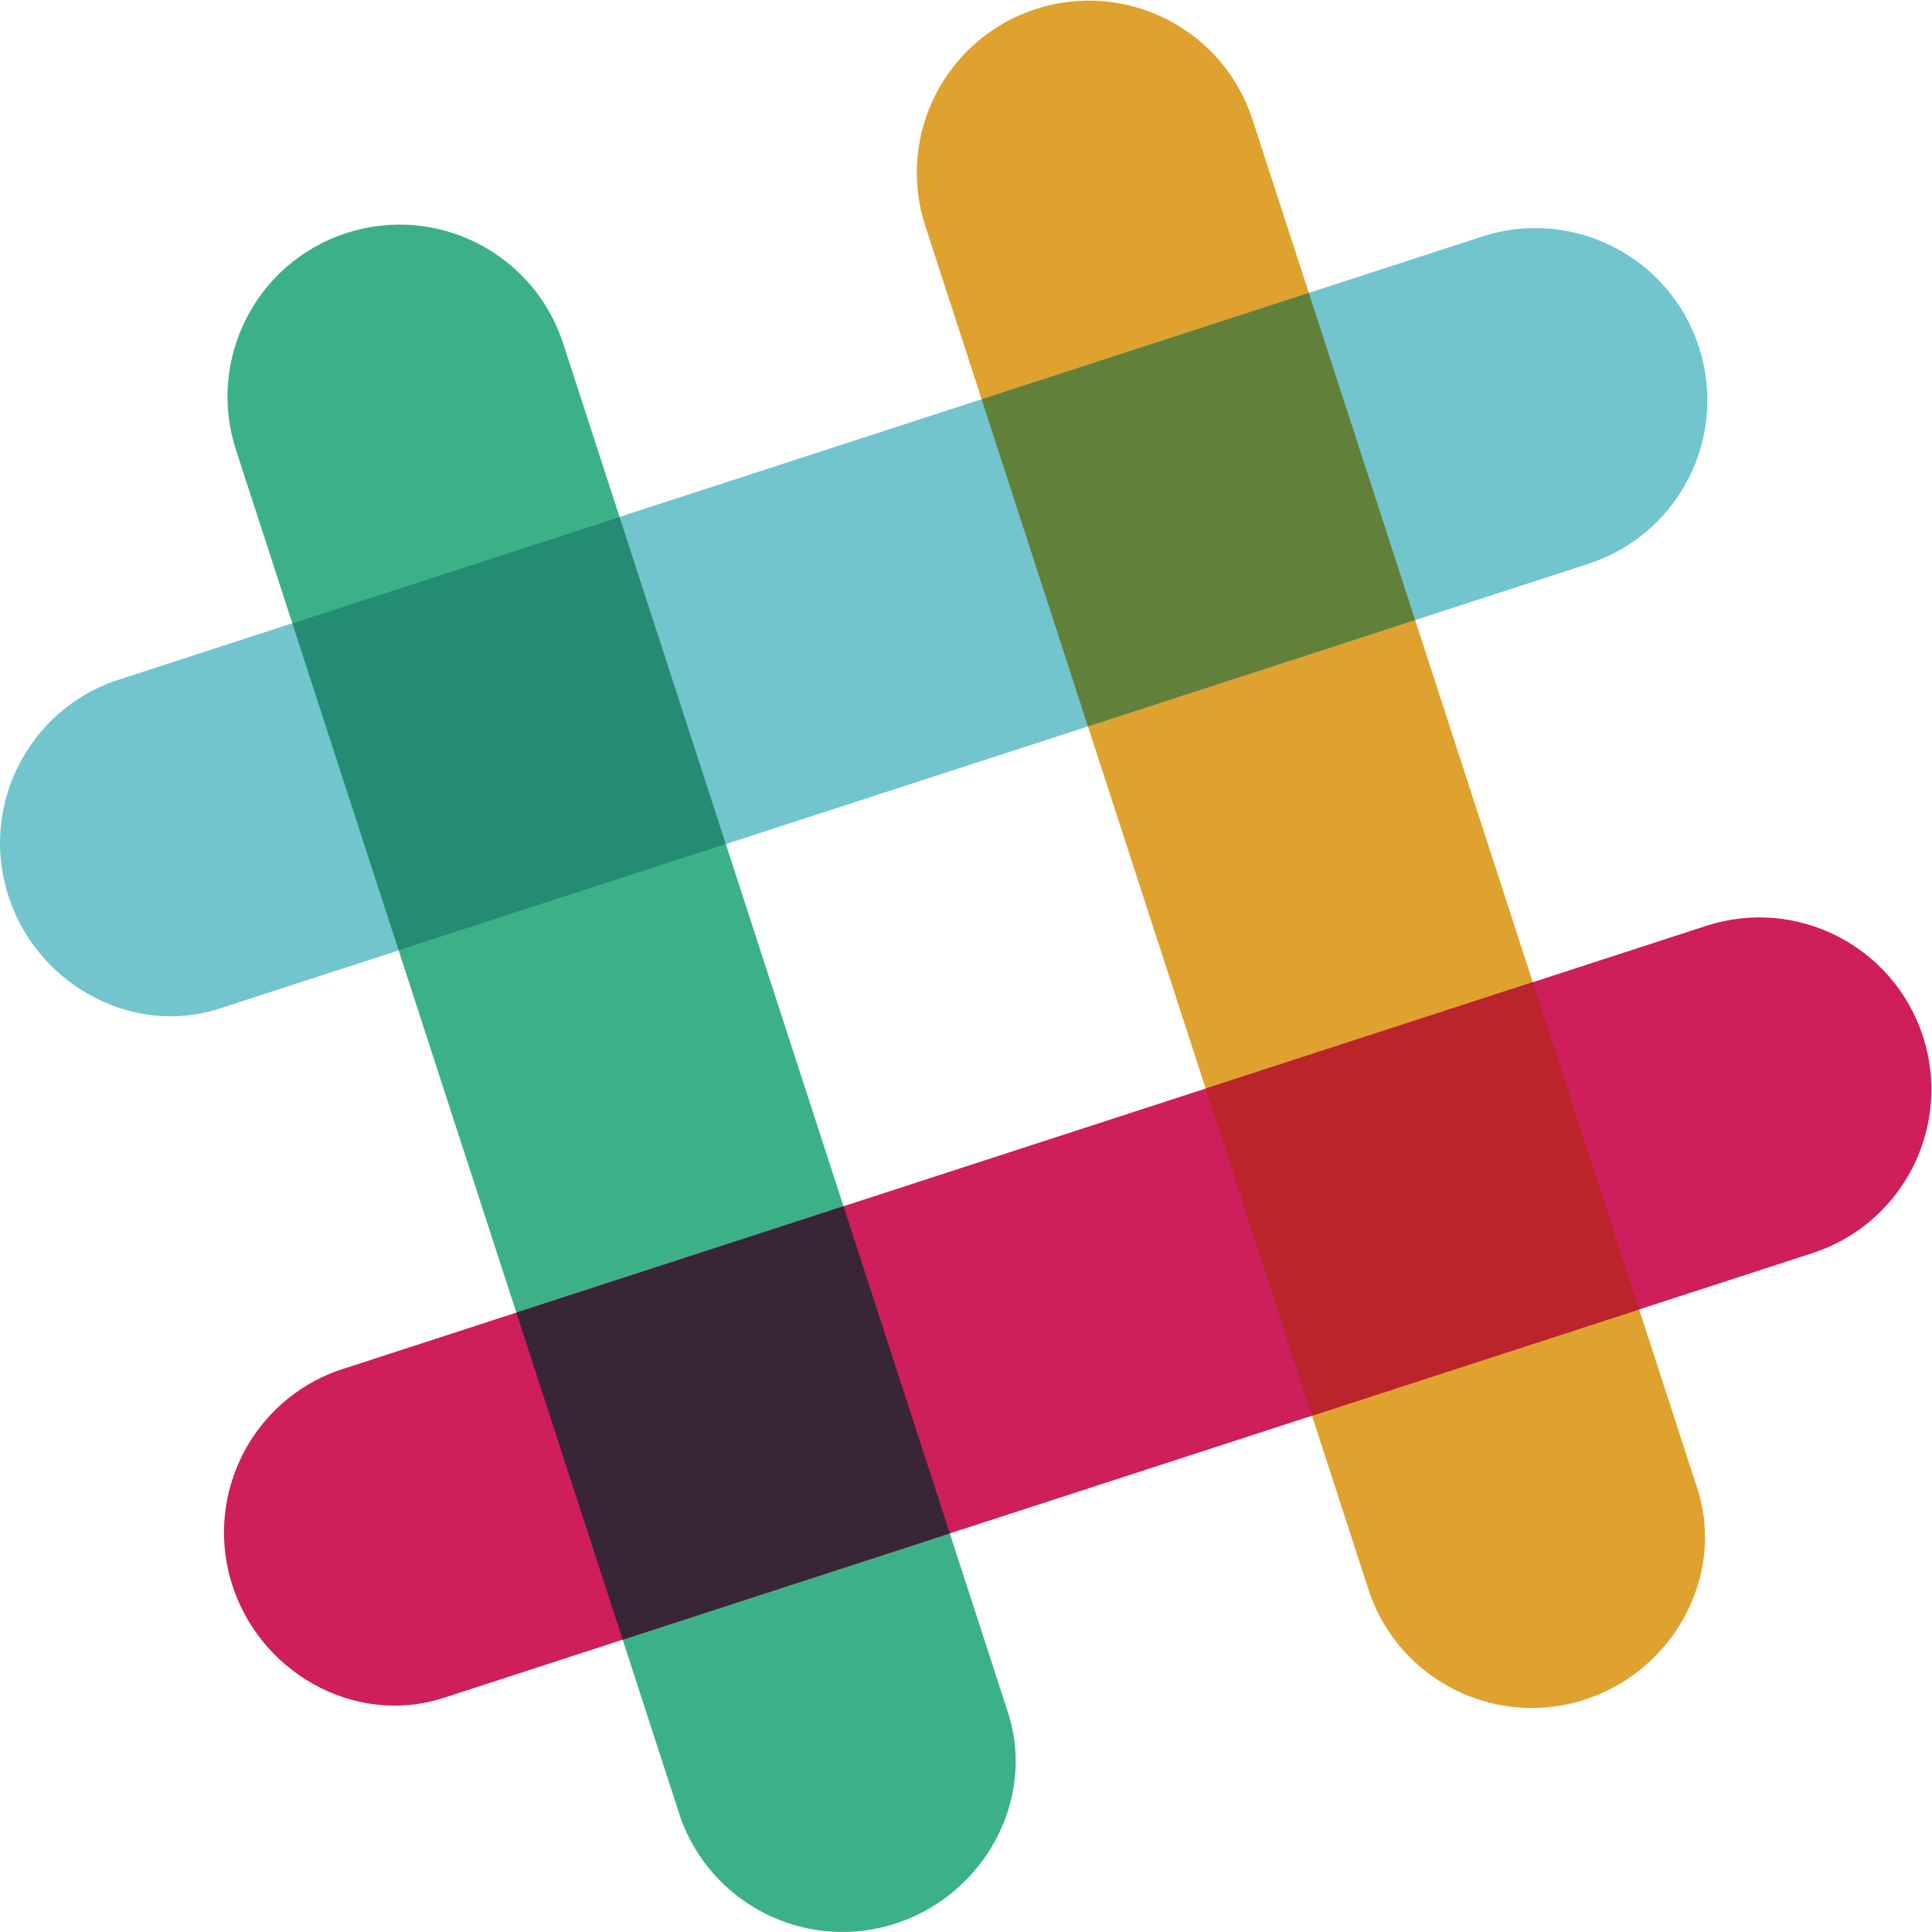
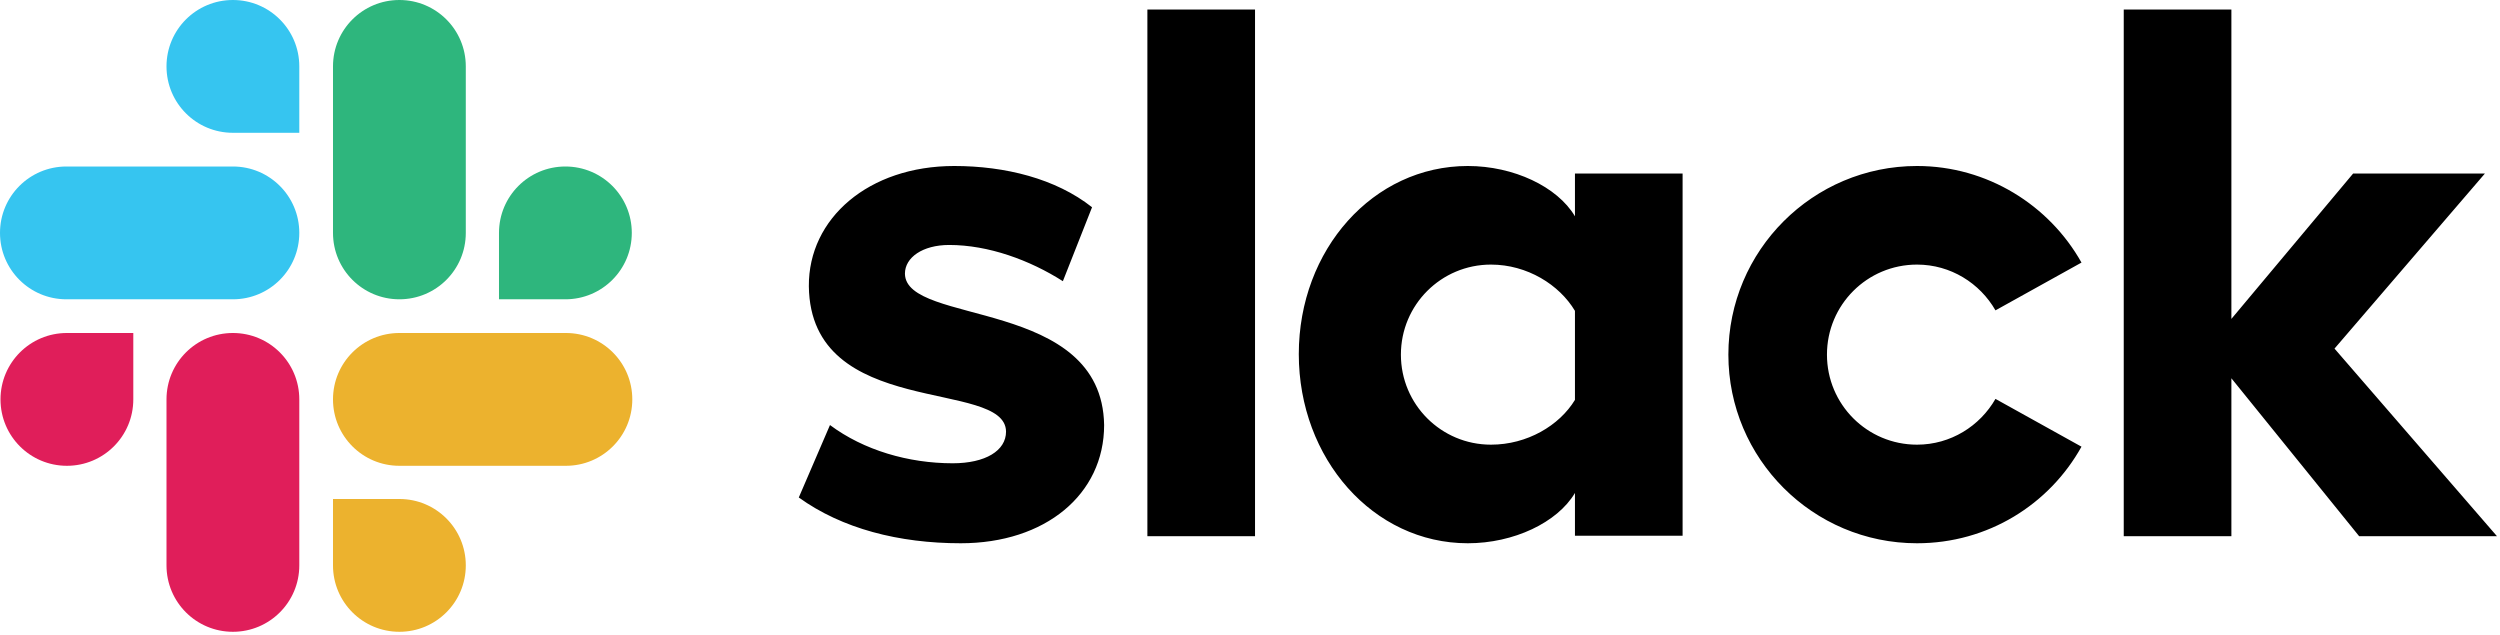
- <svg xmlns="http://www.w3.org/2000/svg" width="256px" height="256px" viewBox="0 0 256 256" version="1.1" preserveAspectRatio="xMidYMid">
+ <svg xmlns="http://www.w3.org/2000/svg" width="512px" height="130px" viewBox="0 0 512 130" version="1.1" preserveAspectRatio="xMidYMid">
  <g>
-     <path d="M165.964,15.838 C162.073,3.863 149.212,-2.69 137.239,1.202 C125.264,5.093 118.711,17.954 122.603,29.927 L181.55,211.292 C185.598,222.479 197.682,228.765 209.282,225.427 C221.381,221.944 228.757,209.093 224.896,197.21 C224.749,196.757 165.964,15.838 165.964,15.838" fill="#DFA22F" />
-     <path d="M74.626,45.516 C70.734,33.542 57.873,26.989 45.9,30.879 C33.924,34.77 27.371,47.631 31.263,59.606 L90.211,240.972 C94.258,252.158 106.343,258.445 117.943,255.104 C130.042,251.623 137.417,238.772 133.556,226.887 C133.41,226.436 74.626,45.516 74.626,45.516" fill="#3CB187" />
-     <path d="M240.162,166.045 C252.137,162.155 258.688,149.294 254.798,137.319 C250.907,125.346 238.046,118.792 226.073,122.683 L44.708,181.632 C33.521,185.678 27.235,197.762 30.573,209.362 C34.056,221.461 46.907,228.837 58.79,224.976 C59.243,224.829 240.162,166.045 240.162,166.045" fill="#CE1E5B" />
-     <path d="M82.508,217.271 C94.313,213.435 109.528,208.491 125.855,203.186 C122.02,191.381 117.076,176.164 111.769,159.834 L68.419,173.925 L82.508,217.271" fill="#392538" />
-     <path d="M173.847,187.591 C190.235,182.268 205.467,177.318 217.195,173.507 C213.359,161.702 208.413,146.48 203.107,130.147 L159.757,144.237 L173.847,187.591" fill="#BB242A" />
-     <path d="M210.484,74.706 C222.458,70.815 229.011,57.955 225.121,45.979 C221.23,34.006 208.369,27.453 196.394,31.343 L15.028,90.292 C3.842,94.338 -2.445,106.423 0.896,118.022 C4.377,130.121 17.228,137.497 29.113,133.636 C29.564,133.489 210.484,74.706 210.484,74.706" fill="#72C5CD" />
-     <path d="M52.822,125.933 C64.627,122.097 79.847,117.151 96.176,111.847 C90.853,95.457 85.903,80.225 82.092,68.495 L38.732,82.587 L52.822,125.933" fill="#248C73" />
-     <path d="M144.159,96.256 C160.552,90.93 175.786,85.98 187.516,82.168 C182.19,65.775 177.24,50.539 173.427,38.807 L130.069,52.9 L144.159,96.256" fill="#62803A" />
+     <path d="M163.593,101.885 L169.98,87.05 C176.882,92.201 186.051,94.88 195.116,94.88 C201.812,94.88 206.036,92.304 206.036,88.39 C205.933,77.47 165.962,86.02 165.653,58.617 C165.55,44.71 177.912,33.996 195.425,33.996 C205.83,33.996 216.235,36.571 223.652,42.443 L217.677,57.587 C210.878,53.26 202.431,50.17 194.395,50.17 C188.935,50.17 185.33,52.745 185.33,56.042 C185.433,66.756 225.713,60.884 226.125,87.05 C226.125,101.267 214.072,111.26 196.765,111.26 C184.093,111.26 172.452,108.272 163.593,101.885 Z M408.673,81.693 L426.289,91.48 C419.696,103.327 407.128,111.26 392.602,111.26 C371.277,111.26 353.97,93.953 353.97,72.628 C353.97,51.303 371.277,33.996 392.602,33.996 C407.025,33.996 419.696,42.031 426.289,53.775 L408.673,63.562 C405.479,57.999 399.504,54.188 392.602,54.188 C382.403,54.188 374.162,62.429 374.162,72.628 C374.162,82.827 382.403,91.068 392.602,91.068 C399.504,91.068 405.479,87.256 408.673,81.693 Z M234.984,1.957 L257.03,1.957 L257.03,109.817 L234.984,109.817 L234.984,1.957 Z M434.942,1.957 L456.988,1.957 L456.988,65.313 L481.919,35.541 L508.909,35.541 L478.107,71.392 L511.382,109.817 L483.155,109.817 L456.988,77.47 L456.988,109.817 L434.942,109.817 L434.942,1.957 Z M322.55,81.899 L322.55,63.665 C319.356,58.308 312.763,54.188 305.346,54.188 C295.147,54.188 286.905,62.429 286.905,72.628 C286.905,82.827 295.147,91.068 305.346,91.068 C312.763,91.068 319.356,87.153 322.55,81.899 Z M322.55,35.541 L344.596,35.541 L344.596,109.714 L322.55,109.714 L322.55,100.958 C318.944,107.036 309.981,111.26 300.607,111.26 C281.239,111.26 265.993,93.953 265.993,72.525 C265.993,51.097 281.239,33.996 300.607,33.996 C309.981,33.996 318.944,38.22 322.55,44.298 L322.55,35.541 Z" fill="#000000" />
+     <path d="M27.3,81.796 C27.3,89.317 21.222,95.395 13.701,95.395 C6.181,95.395 0.103,89.317 0.103,81.796 C0.103,74.276 6.181,68.198 13.701,68.198 L27.3,68.198 L27.3,81.796 Z M34.099,81.796 C34.099,74.276 40.177,68.198 47.697,68.198 C55.218,68.198 61.296,74.276 61.296,81.796 L61.296,115.792 C61.296,123.313 55.218,129.391 47.697,129.391 C40.177,129.391 34.099,123.313 34.099,115.792 L34.099,81.796 Z" fill="#E01E5A" />
+     <path d="M47.697,27.197 C40.177,27.197 34.099,21.119 34.099,13.598 C34.099,6.078 40.177,0 47.697,0 C55.218,0 61.296,6.078 61.296,13.598 L61.296,27.197 L47.697,27.197 Z M47.697,34.099 C55.218,34.099 61.296,40.177 61.296,47.697 C61.296,55.218 55.218,61.296 47.697,61.296 L13.598,61.296 C6.078,61.296 0,55.218 0,47.697 C0,40.177 6.078,34.099 13.598,34.099 L47.697,34.099 Z" fill="#36C5F0" />
+     <path d="M102.194,47.697 C102.194,40.177 108.272,34.099 115.792,34.099 C123.313,34.099 129.391,40.177 129.391,47.697 C129.391,55.218 123.313,61.296 115.792,61.296 L102.194,61.296 L102.194,47.697 Z M95.395,47.697 C95.395,55.218 89.317,61.296 81.796,61.296 C74.276,61.296 68.198,55.218 68.198,47.697 L68.198,13.598 C68.198,6.078 74.276,-7.10542736e-15 81.796,-7.10542736e-15 C89.317,-7.10542736e-15 95.395,6.078 95.395,13.598 L95.395,47.697 Z" fill="#2EB67D" />
+     <path d="M81.796,102.194 C89.317,102.194 95.395,108.272 95.395,115.792 C95.395,123.313 89.317,129.391 81.796,129.391 C74.276,129.391 68.198,123.313 68.198,115.792 L68.198,102.194 L81.796,102.194 Z M81.796,95.395 C74.276,95.395 68.198,89.317 68.198,81.796 C68.198,74.276 74.276,68.198 81.796,68.198 L115.895,68.198 C123.416,68.198 129.494,74.276 129.494,81.796 C129.494,89.317 123.416,95.395 115.895,95.395 L81.796,95.395 Z" fill="#ECB22E" />
  </g>
</svg>
